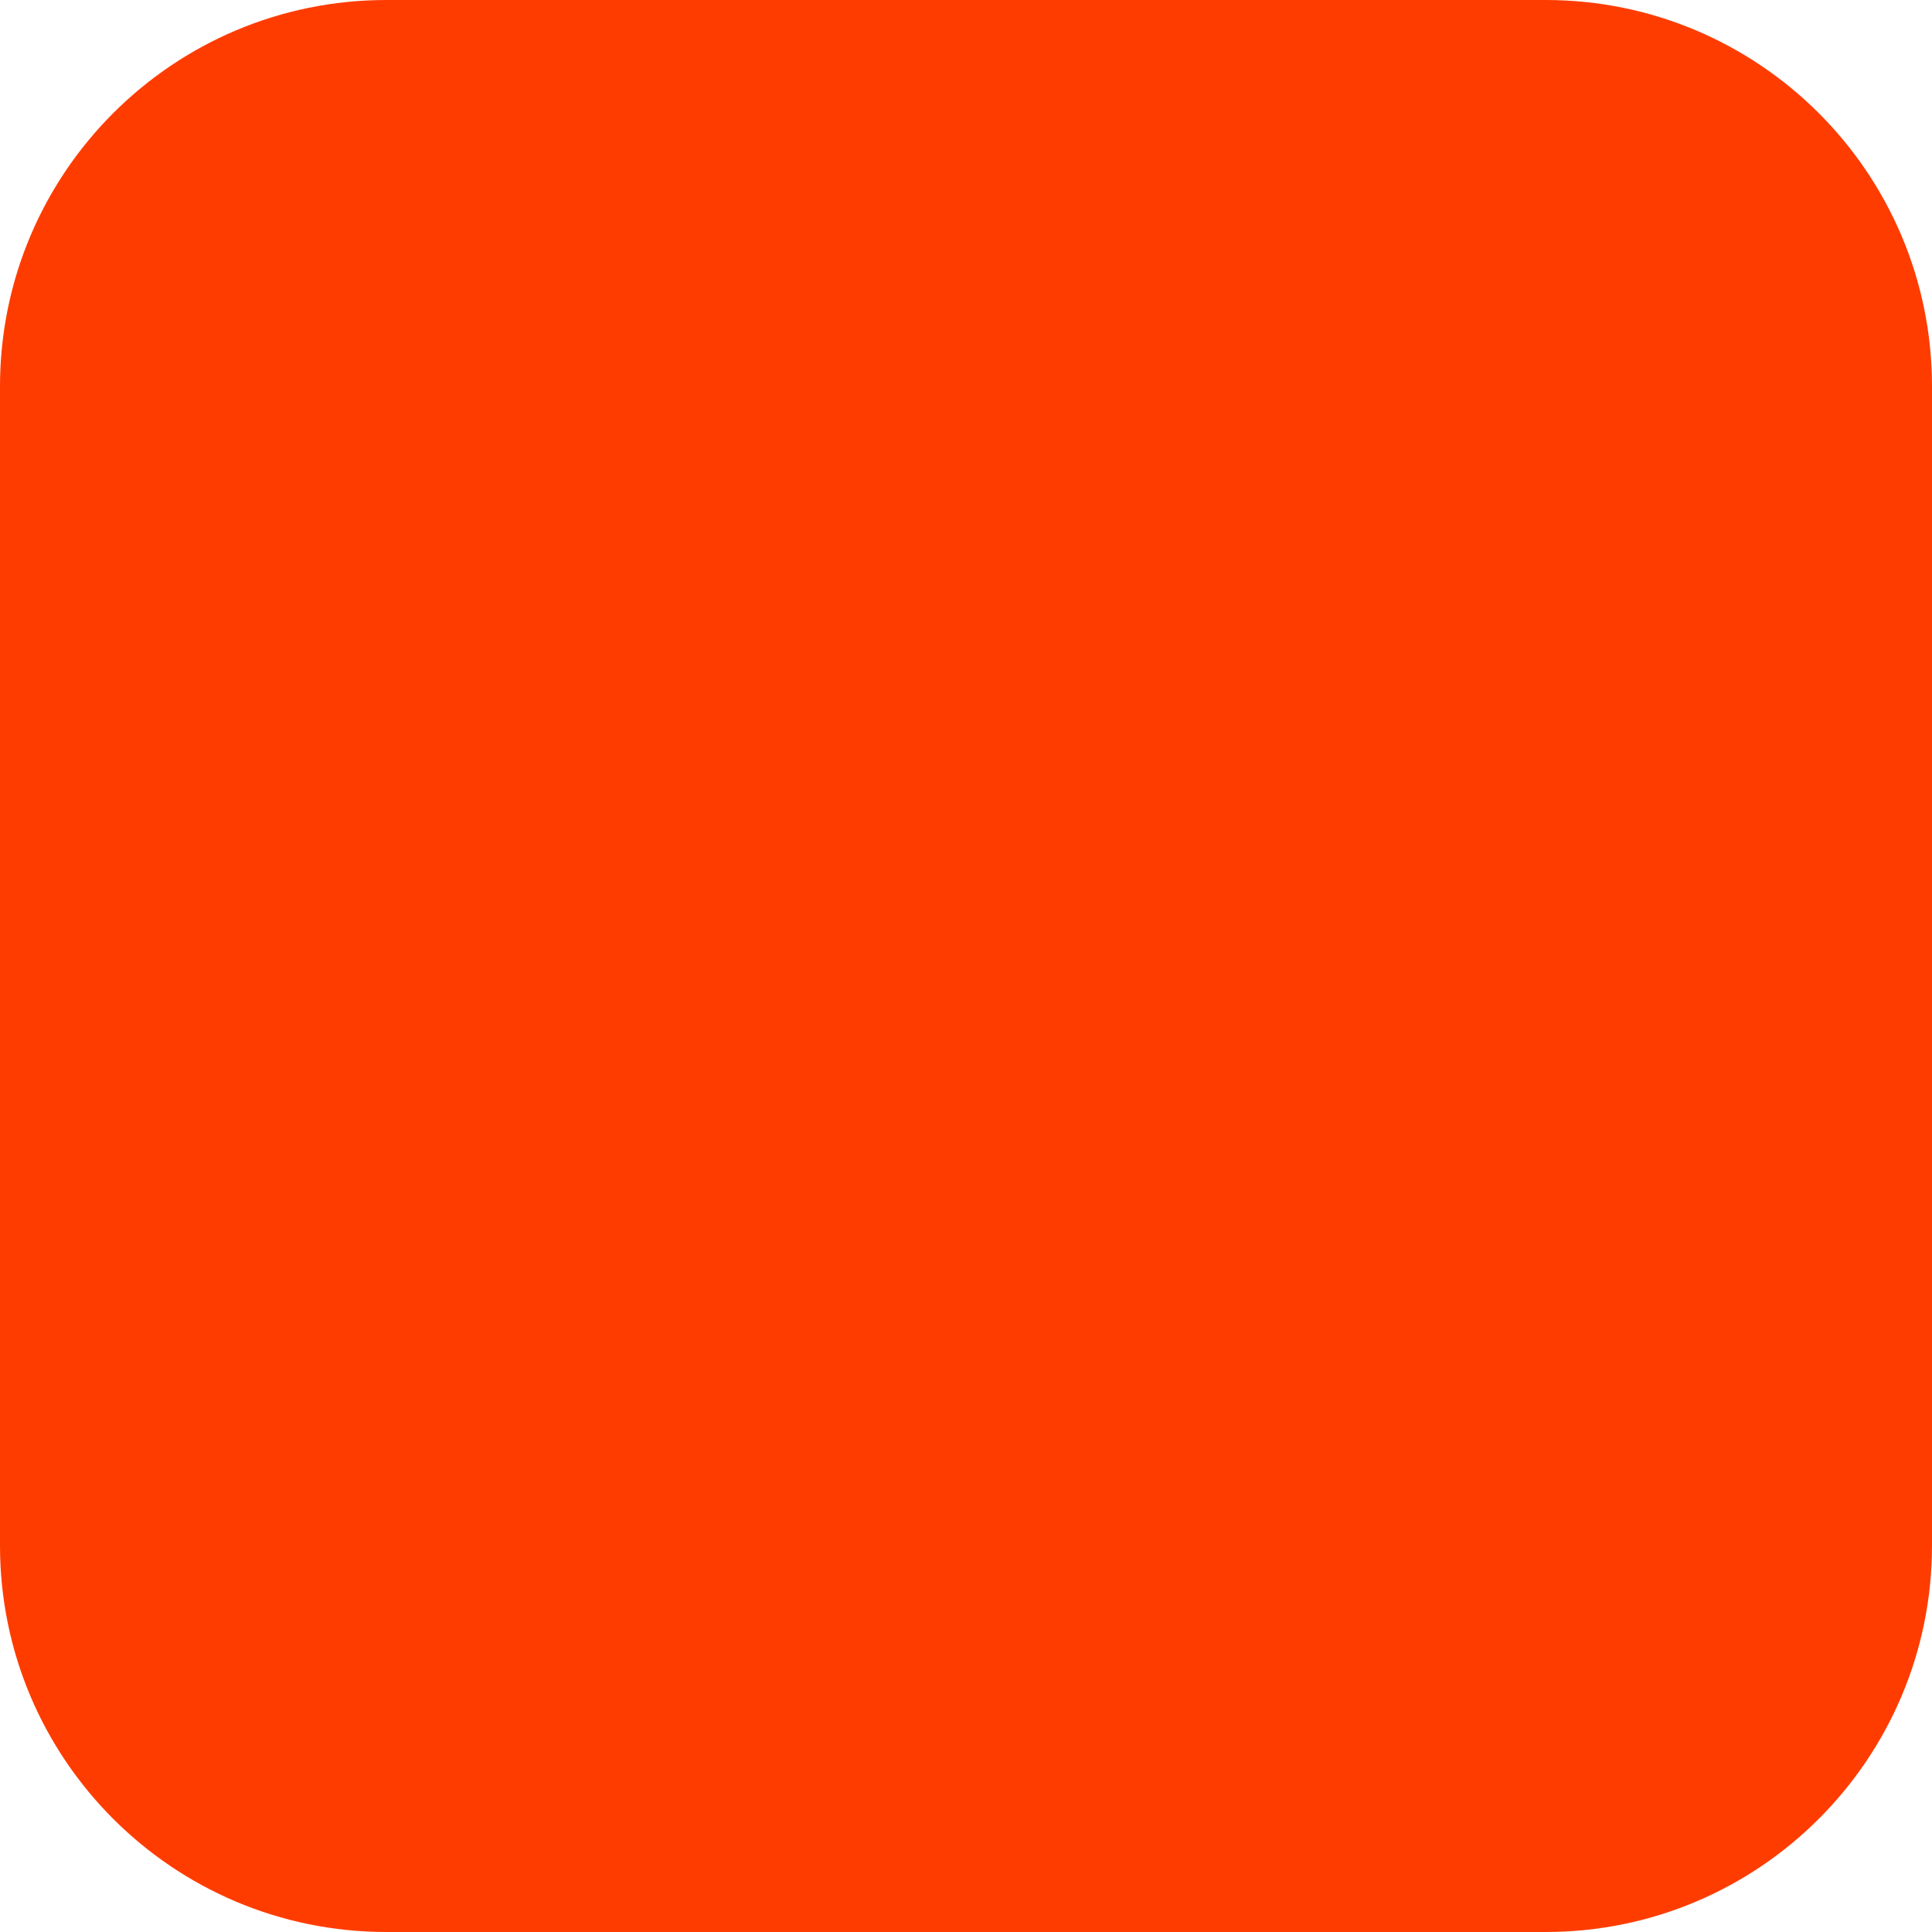
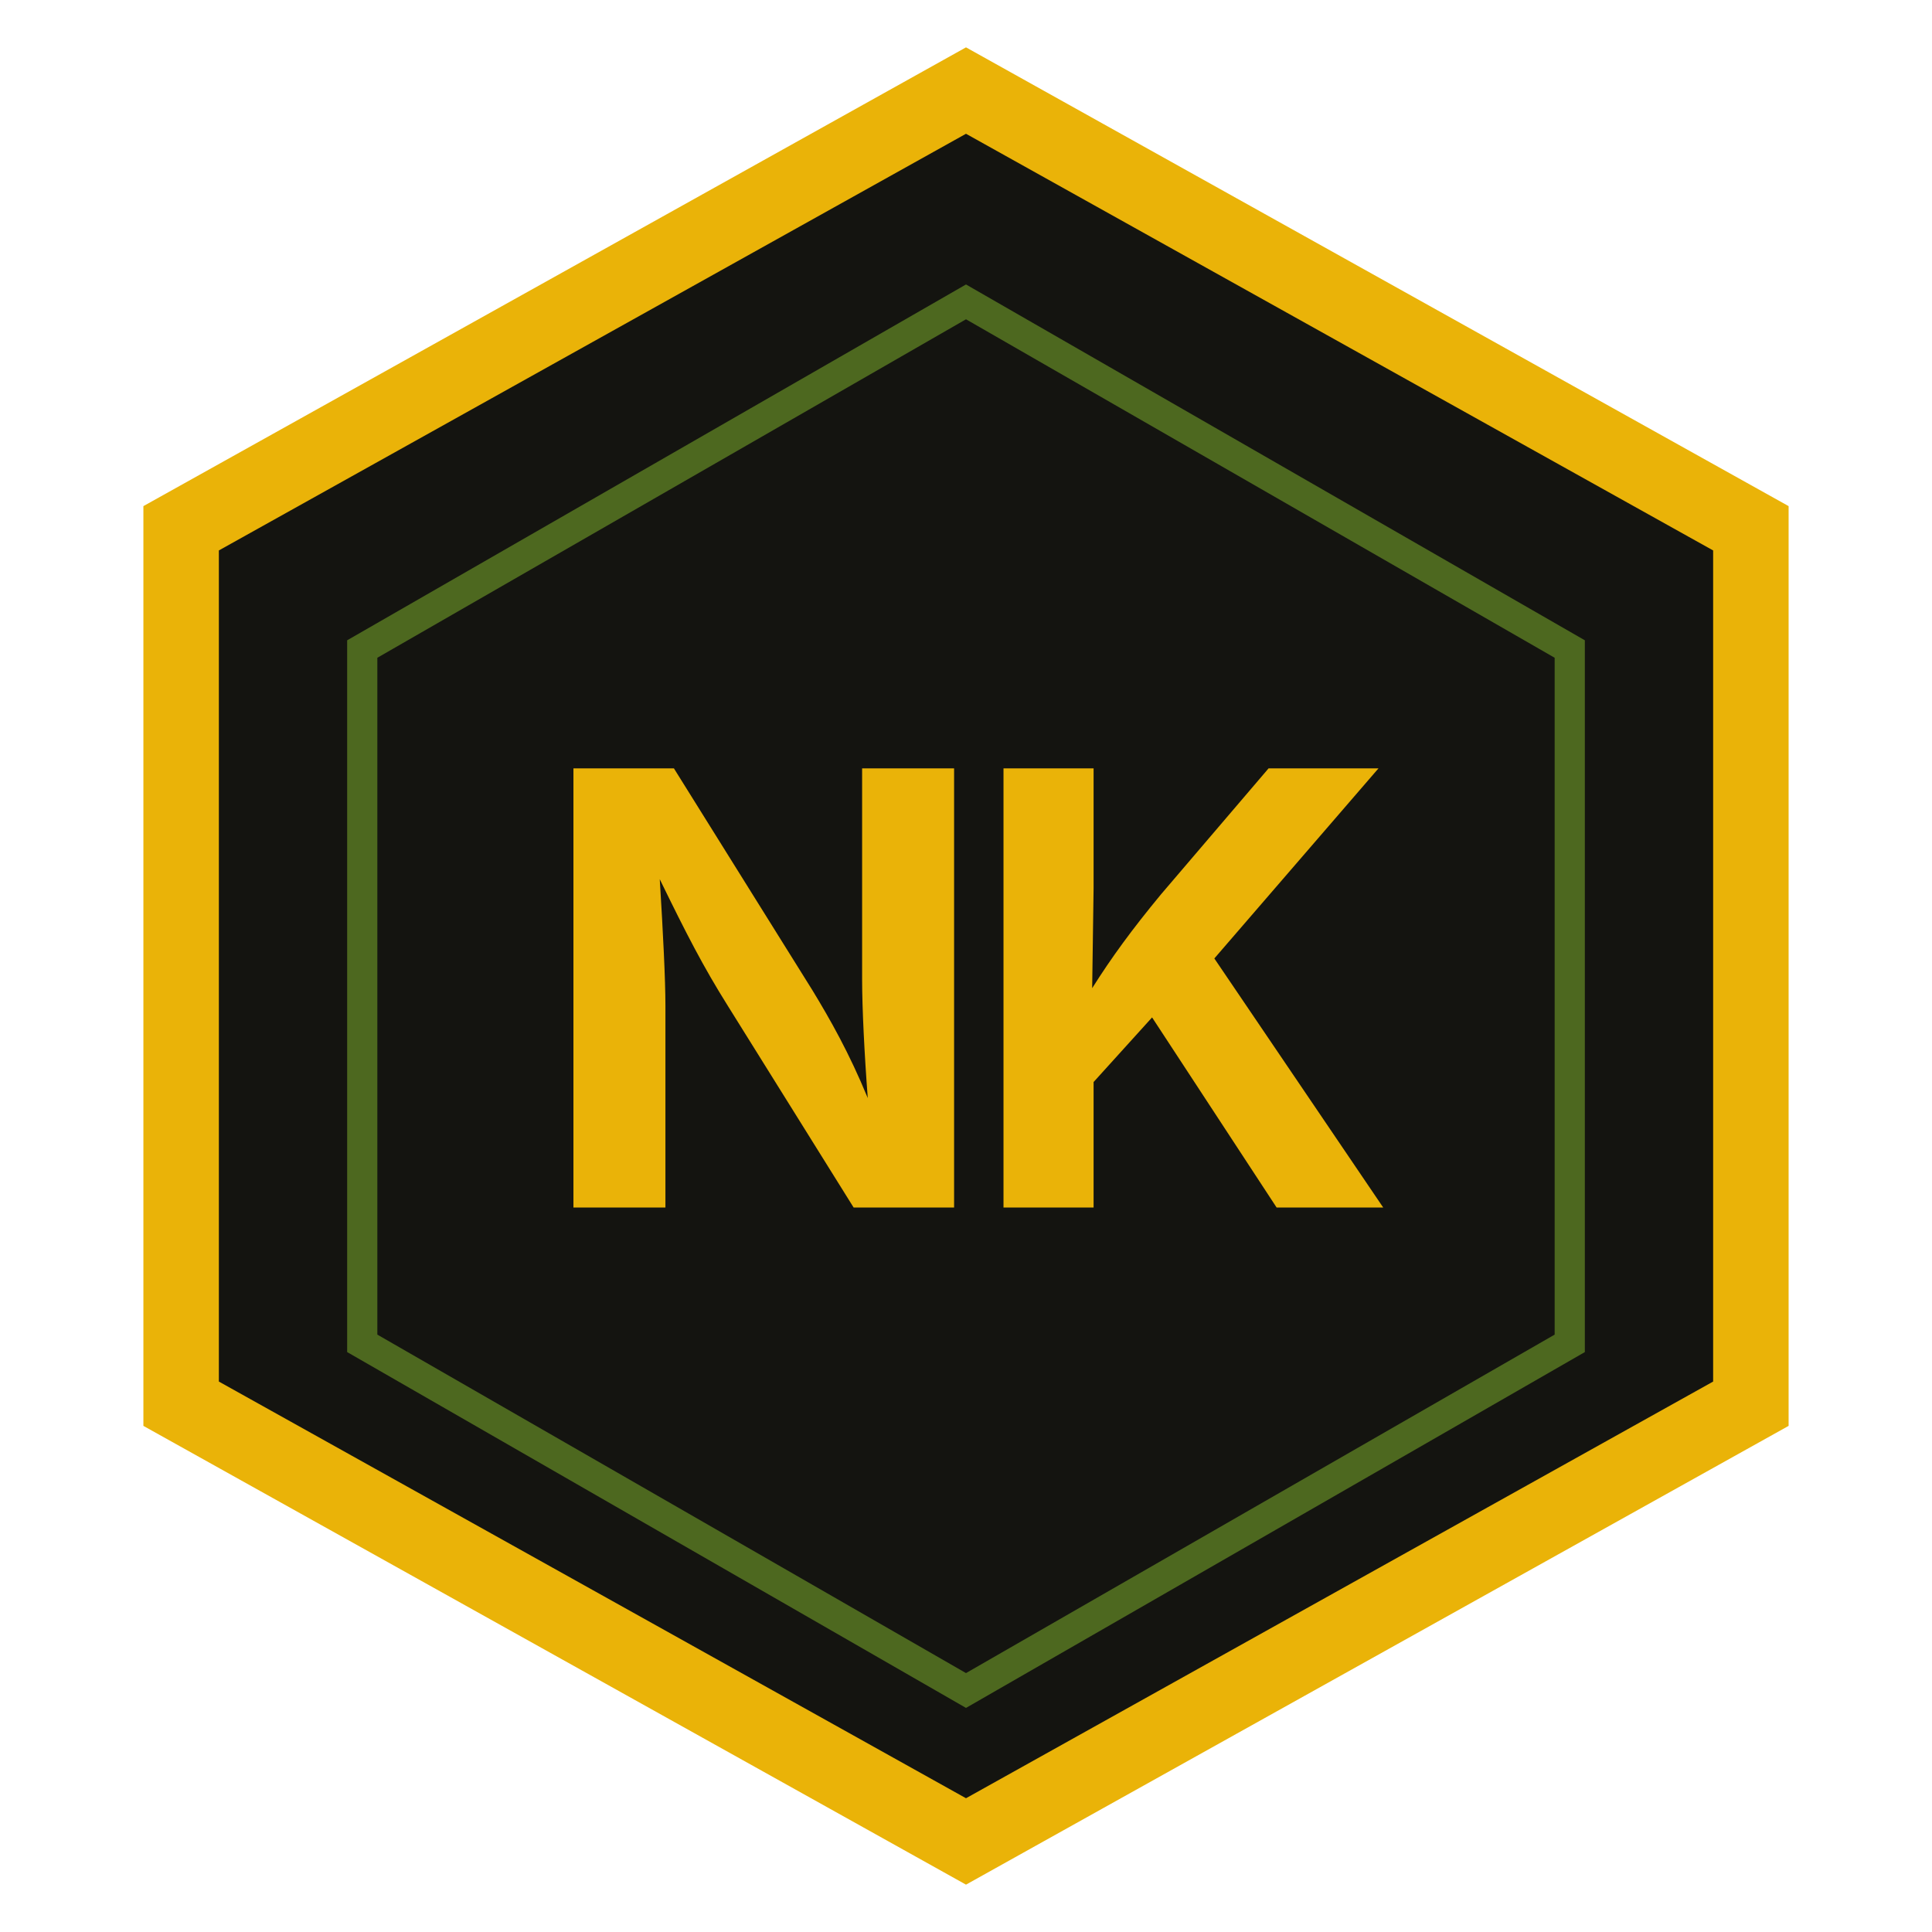
- <svg xmlns="http://www.w3.org/2000/svg" width="180" height="180" viewBox="0 0 180 180" fill="none">
-   <rect width="180" height="180" rx="36" fill="#FF3C00" />
+ <svg xmlns="http://www.w3.org/2000/svg" width="64" height="64" viewBox="0 0 64 64" fill="none">
+   <polygon points="32,3 58,17.5 58,46.5 32,61 6,46.5 6,17.5" fill="#141410" stroke="#EAB308" stroke-width="2.5" />
+   <polygon points="32,10 52,21.5 52,44.5 32,56 12,44.5 12,21.5" fill="#141410" stroke="#A3E635" stroke-width="1" opacity="0.4" />
+   <text x="32" y="40" text-anchor="middle" font-size="20" font-weight="700" font-family="system-ui, -apple-system, sans-serif" fill="#EAB308" letter-spacing="-1">NK</text>
</svg>
